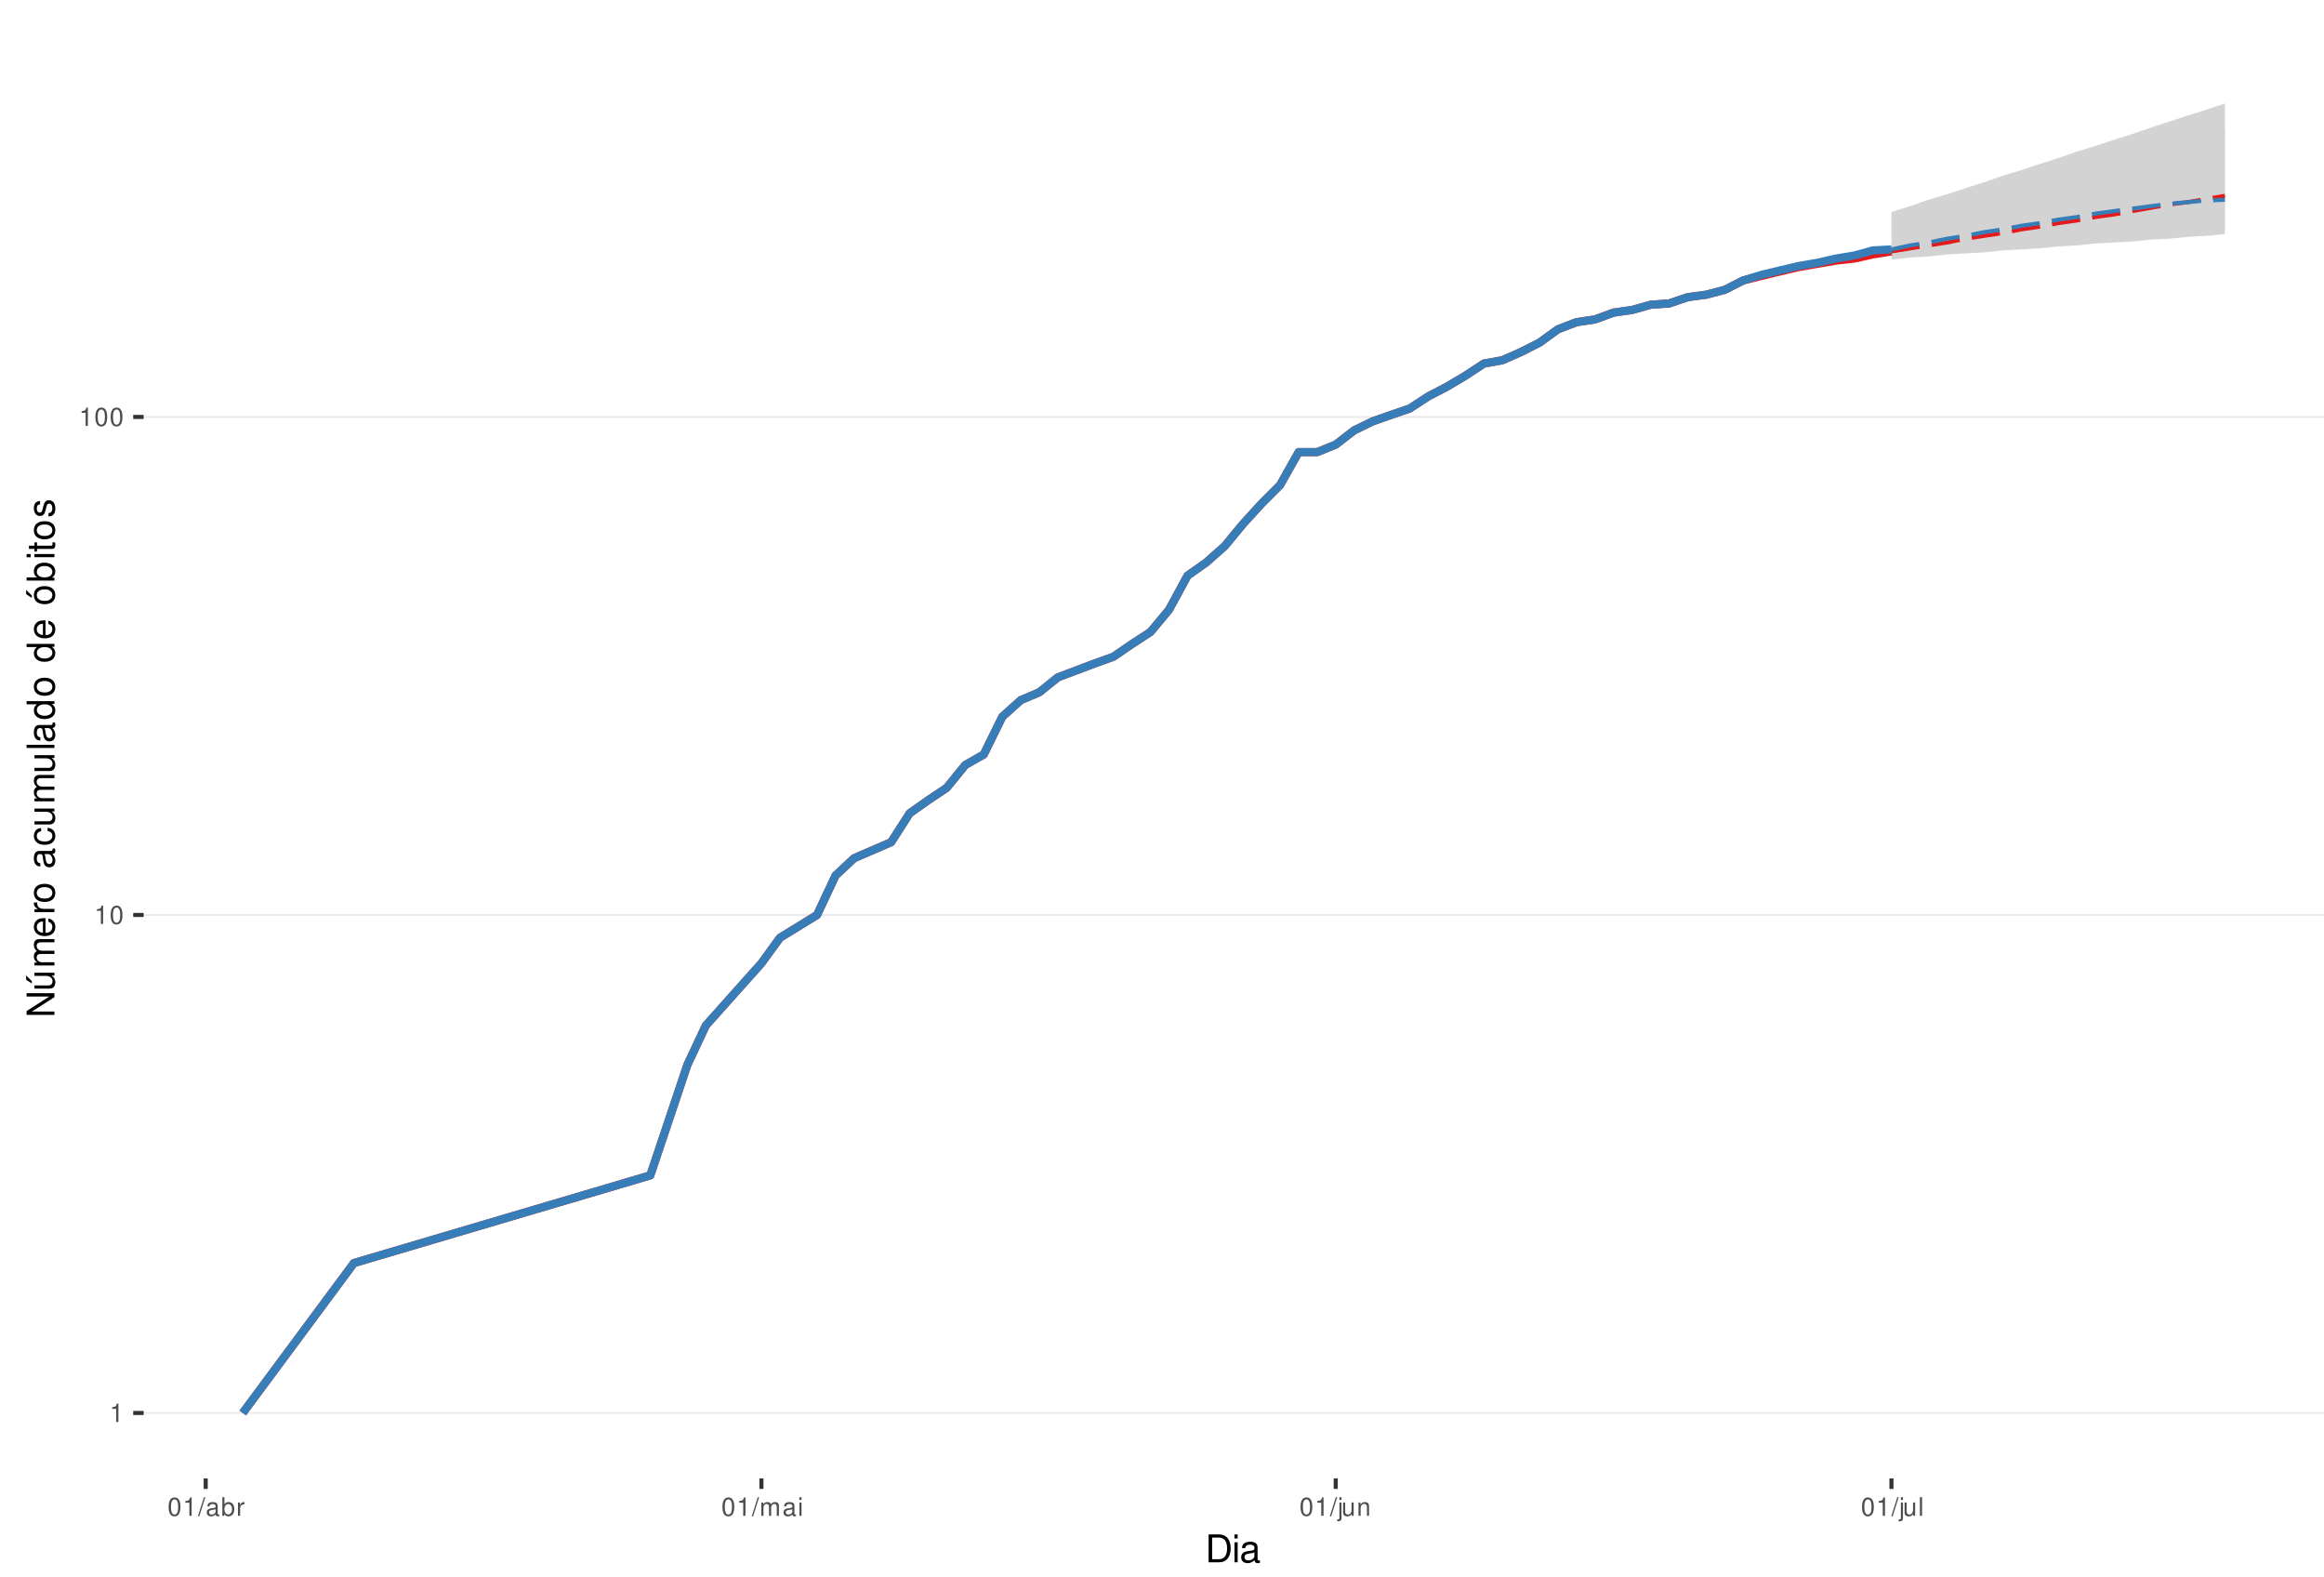
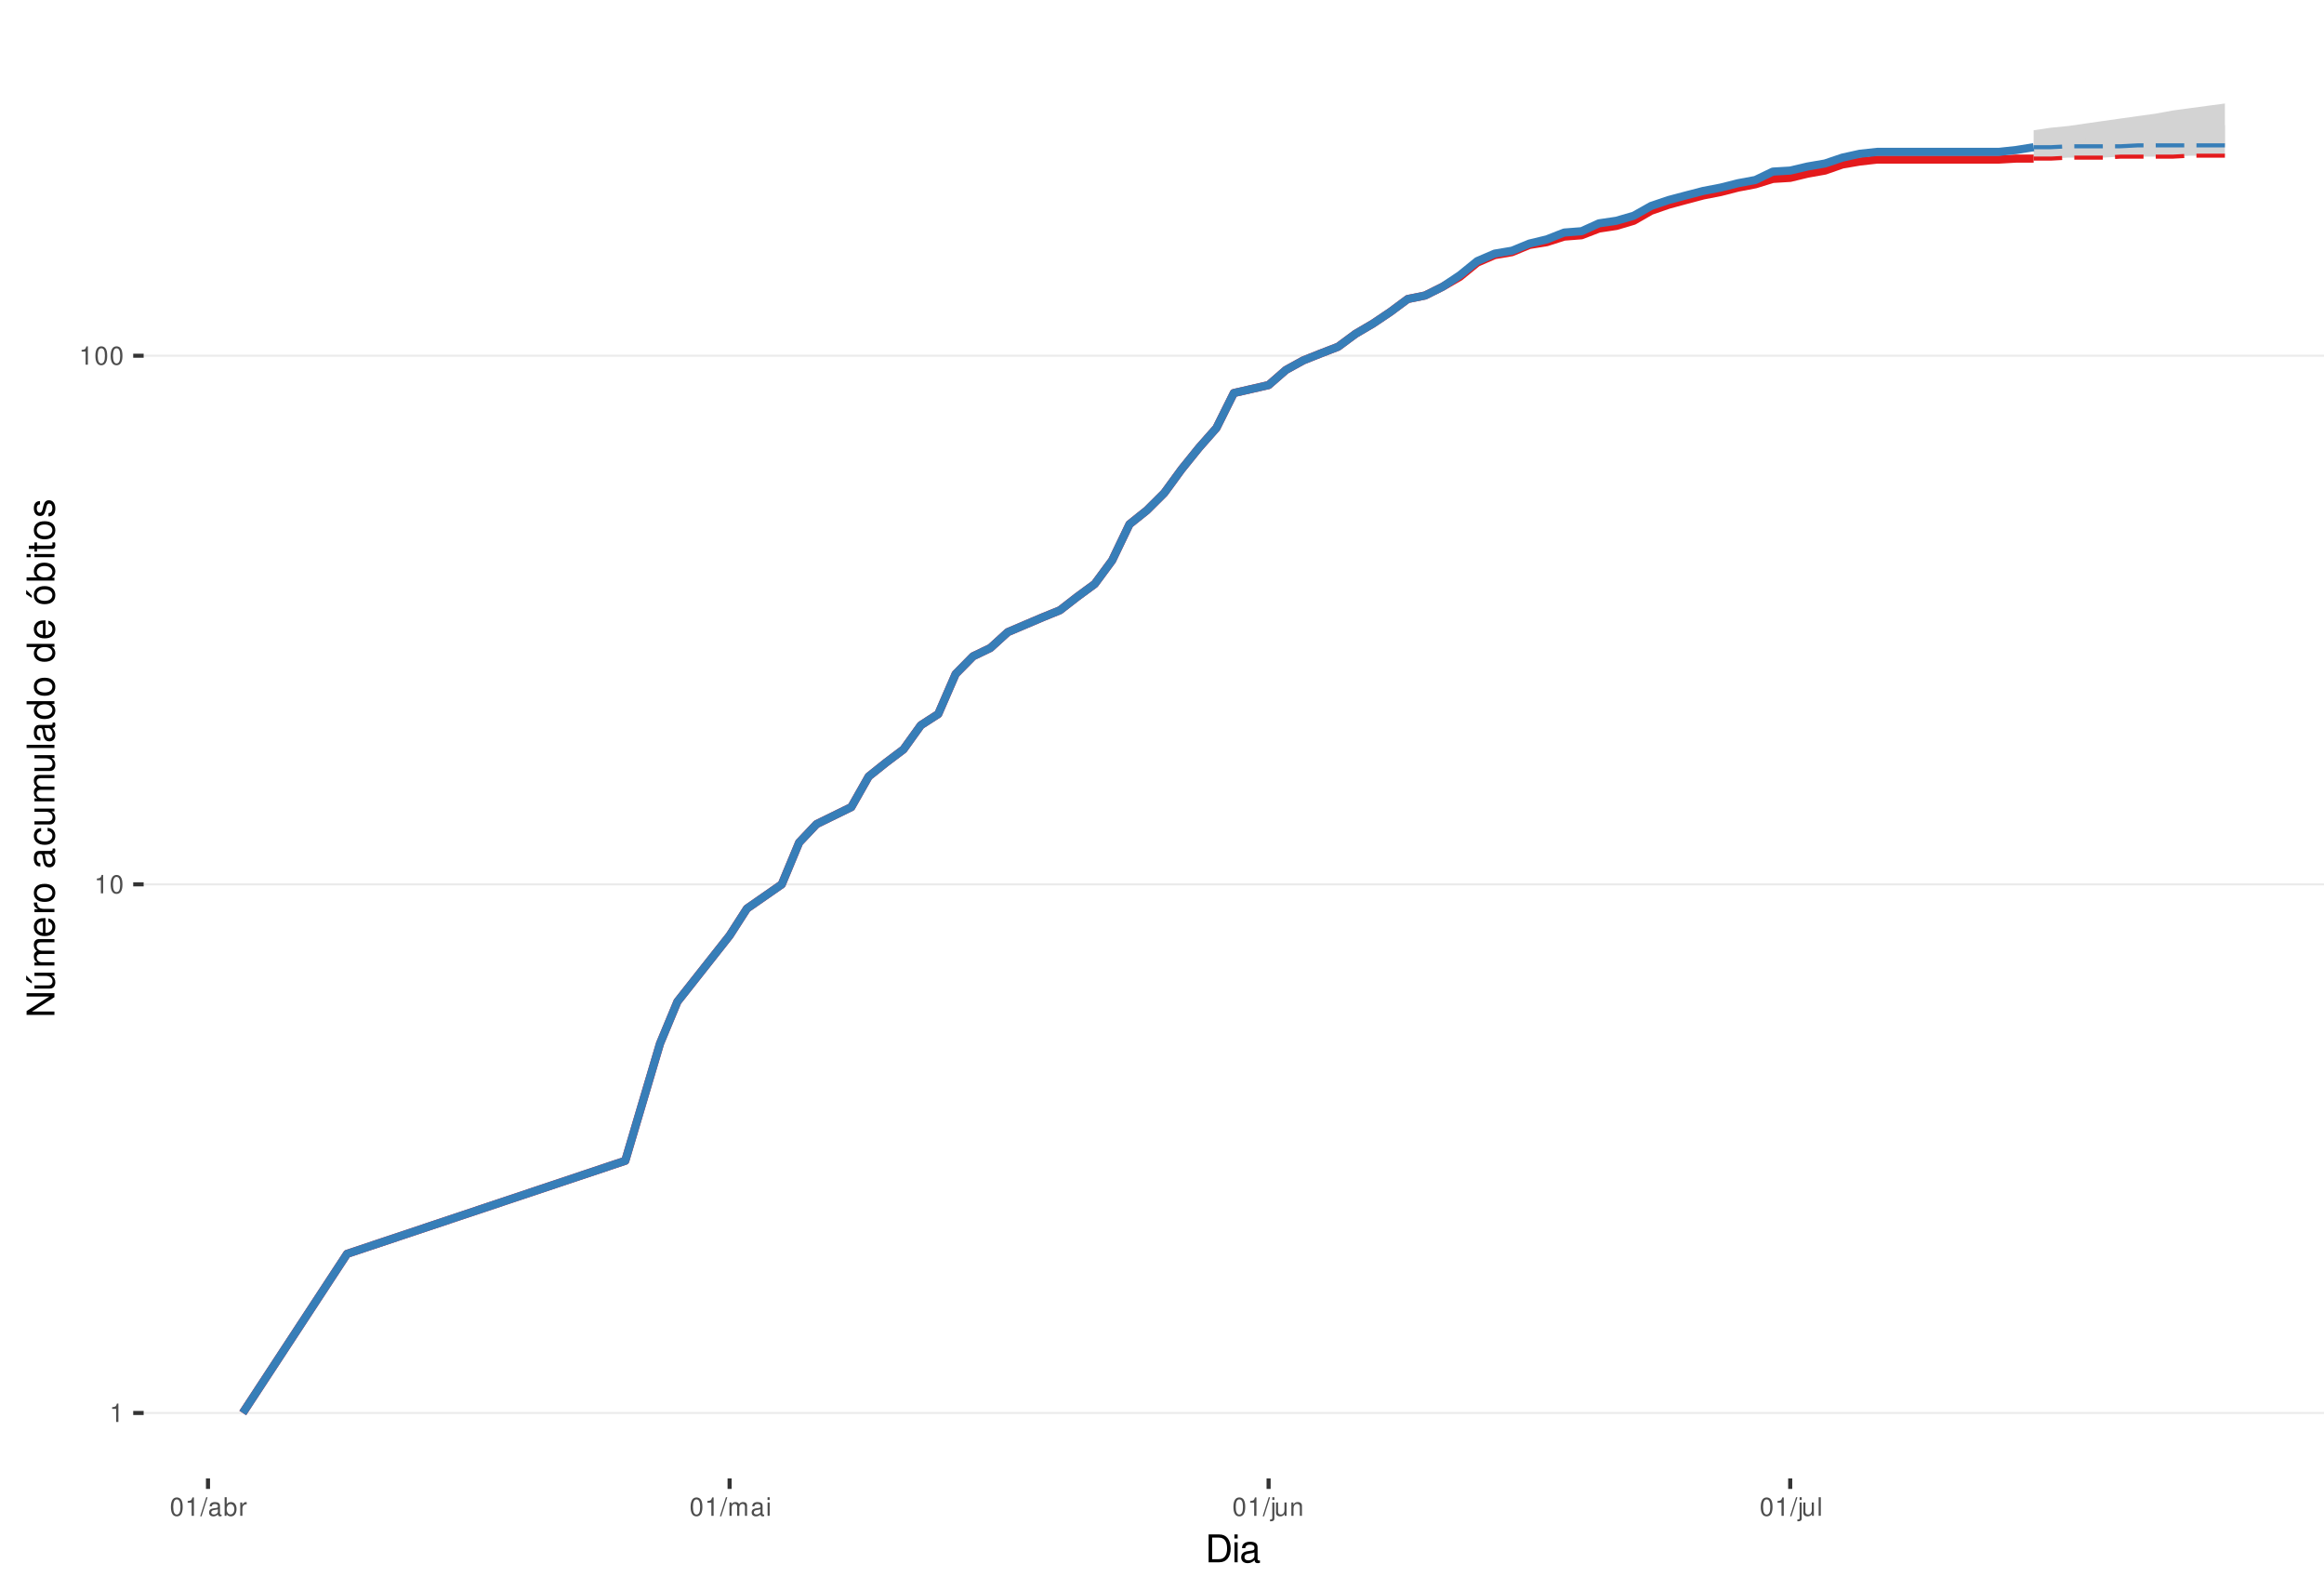
<svg xmlns="http://www.w3.org/2000/svg" xmlns:xlink="http://www.w3.org/1999/xlink" width="609pt" height="413pt" viewBox="0 0 609 413" version="1.1">
  <defs>
    <g>
      <symbol overflow="visible" id="glyph0-0">
        <path style="stroke:none;" d="" />
      </symbol>
      <symbol overflow="visible" id="glyph0-1">
        <path style="stroke:none;" d="M 1.719 -3.422 L 1.719 0 L 2.312 0 L 2.312 -4.812 L 1.922 -4.812 C 1.719 -4.078 1.578 -3.969 0.672 -3.859 L 0.672 -3.422 Z M 1.719 -3.422 " />
      </symbol>
      <symbol overflow="visible" id="glyph0-2">
        <path style="stroke:none;" d="M 1.828 -4.812 C 1.391 -4.812 0.984 -4.609 0.75 -4.281 C 0.438 -3.859 0.281 -3.219 0.281 -2.328 C 0.281 -0.703 0.812 0.156 1.828 0.156 C 2.828 0.156 3.375 -0.703 3.375 -2.297 C 3.375 -3.219 3.234 -3.844 2.922 -4.281 C 2.672 -4.625 2.281 -4.812 1.828 -4.812 Z M 1.828 -4.297 C 2.469 -4.297 2.781 -3.641 2.781 -2.344 C 2.781 -0.969 2.469 -0.328 1.812 -0.328 C 1.203 -0.328 0.891 -1 0.891 -2.328 C 0.891 -3.641 1.203 -4.297 1.828 -4.297 Z M 1.828 -4.297 " />
      </symbol>
      <symbol overflow="visible" id="glyph0-3">
        <path style="stroke:none;" d="M 1.531 -4.859 L -0.047 0.141 L 0.312 0.141 L 1.891 -4.859 Z M 1.531 -4.859 " />
      </symbol>
      <symbol overflow="visible" id="glyph0-4">
        <path style="stroke:none;" d="M 3.562 -0.328 C 3.5 -0.312 3.469 -0.312 3.438 -0.312 C 3.25 -0.312 3.141 -0.406 3.141 -0.578 L 3.141 -2.641 C 3.141 -3.25 2.688 -3.594 1.828 -3.594 C 1.312 -3.594 0.906 -3.438 0.672 -3.188 C 0.516 -3 0.453 -2.797 0.438 -2.453 L 0.984 -2.453 C 1.031 -2.875 1.297 -3.078 1.812 -3.078 C 2.312 -3.078 2.594 -2.891 2.594 -2.562 L 2.594 -2.406 C 2.578 -2.172 2.469 -2.078 2.016 -2.031 C 1.219 -1.922 1.109 -1.891 0.891 -1.812 C 0.484 -1.641 0.281 -1.328 0.281 -0.875 C 0.281 -0.25 0.719 0.156 1.422 0.156 C 1.859 0.156 2.219 0 2.609 -0.359 C 2.656 0 2.828 0.156 3.188 0.156 C 3.297 0.156 3.375 0.141 3.562 0.094 Z M 2.594 -1.094 C 2.594 -0.906 2.531 -0.797 2.375 -0.641 C 2.141 -0.438 1.875 -0.328 1.547 -0.328 C 1.109 -0.328 0.859 -0.547 0.859 -0.891 C 0.859 -1.266 1.094 -1.438 1.703 -1.531 C 2.297 -1.609 2.406 -1.641 2.594 -1.719 Z M 2.594 -1.094 " />
      </symbol>
      <symbol overflow="visible" id="glyph0-5">
        <path style="stroke:none;" d="M 0.359 -4.859 L 0.359 0 L 0.859 0 L 0.859 -0.453 C 1.125 -0.047 1.484 0.156 1.969 0.156 C 2.875 0.156 3.484 -0.594 3.484 -1.75 C 3.484 -2.891 2.922 -3.594 1.984 -3.594 C 1.516 -3.594 1.172 -3.406 0.906 -3.016 L 0.906 -4.859 Z M 1.891 -3.062 C 2.5 -3.062 2.906 -2.531 2.906 -1.703 C 2.906 -0.906 2.484 -0.359 1.891 -0.359 C 1.297 -0.359 0.906 -0.906 0.906 -1.719 C 0.906 -2.531 1.297 -3.062 1.891 -3.062 Z M 1.891 -3.062 " />
      </symbol>
      <symbol overflow="visible" id="glyph0-6">
        <path style="stroke:none;" d="M 0.453 -3.484 L 0.453 0 L 1.016 0 L 1.016 -1.812 C 1.031 -2.656 1.375 -3.016 2.141 -3 L 2.141 -3.562 C 2.047 -3.578 1.984 -3.594 1.922 -3.594 C 1.562 -3.594 1.297 -3.375 0.969 -2.859 L 0.969 -3.484 Z M 0.453 -3.484 " />
      </symbol>
      <symbol overflow="visible" id="glyph0-7">
        <path style="stroke:none;" d="M 0.469 -3.484 L 0.469 0 L 1.031 0 L 1.031 -2.188 C 1.031 -2.703 1.391 -3.109 1.844 -3.109 C 2.25 -3.109 2.484 -2.844 2.484 -2.406 L 2.484 0 L 3.047 0 L 3.047 -2.188 C 3.047 -2.703 3.422 -3.109 3.875 -3.109 C 4.266 -3.109 4.516 -2.844 4.516 -2.406 L 4.516 0 L 5.078 0 L 5.078 -2.609 C 5.078 -3.234 4.719 -3.594 4.062 -3.594 C 3.594 -3.594 3.312 -3.453 2.984 -3.062 C 2.781 -3.422 2.5 -3.594 2.047 -3.594 C 1.578 -3.594 1.266 -3.422 0.984 -3 L 0.984 -3.484 Z M 0.469 -3.484 " />
      </symbol>
      <symbol overflow="visible" id="glyph0-8">
        <path style="stroke:none;" d="M 1 -3.484 L 0.453 -3.484 L 0.453 0 L 1 0 Z M 1 -4.859 L 0.438 -4.859 L 0.438 -4.156 L 1 -4.156 Z M 1 -4.859 " />
      </symbol>
      <symbol overflow="visible" id="glyph0-9">
        <path style="stroke:none;" d="M 0.469 -3.484 L 0.469 0.5 C 0.469 0.859 0.359 0.969 0.016 0.969 C -0.031 0.969 -0.047 0.969 -0.125 0.953 L -0.125 1.438 C -0.047 1.438 -0.016 1.453 0.062 1.453 C 0.688 1.453 1.016 1.203 1.016 0.719 L 1.016 -3.484 Z M 1.016 -4.859 L 0.469 -4.859 L 0.469 -4.156 L 1.016 -4.156 Z M 1.016 -4.859 " />
      </symbol>
      <symbol overflow="visible" id="glyph0-10">
        <path style="stroke:none;" d="M 3.203 0 L 3.203 -3.484 L 2.656 -3.484 L 2.656 -1.516 C 2.656 -0.797 2.281 -0.328 1.703 -0.328 C 1.266 -0.328 0.984 -0.594 0.984 -1.016 L 0.984 -3.484 L 0.438 -3.484 L 0.438 -0.797 C 0.438 -0.219 0.859 0.156 1.547 0.156 C 2.062 0.156 2.391 -0.031 2.703 -0.484 L 2.703 0 Z M 3.203 0 " />
      </symbol>
      <symbol overflow="visible" id="glyph0-11">
        <path style="stroke:none;" d="M 0.469 -3.484 L 0.469 0 L 1.031 0 L 1.031 -1.922 C 1.031 -2.641 1.391 -3.109 1.969 -3.109 C 2.406 -3.109 2.688 -2.828 2.688 -2.422 L 2.688 0 L 3.234 0 L 3.234 -2.641 C 3.234 -3.219 2.812 -3.594 2.141 -3.594 C 1.625 -3.594 1.281 -3.391 0.984 -2.906 L 0.984 -3.484 Z M 0.469 -3.484 " />
      </symbol>
      <symbol overflow="visible" id="glyph0-12">
        <path style="stroke:none;" d="M 1.016 -4.859 L 0.453 -4.859 L 0.453 0 L 1.016 0 Z M 1.016 -4.859 " />
      </symbol>
      <symbol overflow="visible" id="glyph1-0">
        <path style="stroke:none;" d="" />
      </symbol>
      <symbol overflow="visible" id="glyph1-1">
        <path style="stroke:none;" d="M 0.891 0 L 3.703 0 C 5.547 0 6.672 -1.375 6.672 -3.656 C 6.672 -5.906 5.547 -7.297 3.703 -7.297 L 0.891 -7.297 Z M 1.812 -0.812 L 1.812 -6.469 L 3.547 -6.469 C 4.984 -6.469 5.734 -5.5 5.734 -3.641 C 5.734 -1.797 4.984 -0.812 3.547 -0.812 Z M 1.812 -0.812 " />
      </symbol>
      <symbol overflow="visible" id="glyph1-2">
        <path style="stroke:none;" d="M 1.5 -5.234 L 0.672 -5.234 L 0.672 0 L 1.5 0 Z M 1.5 -7.297 L 0.656 -7.297 L 0.656 -6.234 L 1.5 -6.234 Z M 1.5 -7.297 " />
      </symbol>
      <symbol overflow="visible" id="glyph1-3">
        <path style="stroke:none;" d="M 5.344 -0.484 C 5.266 -0.469 5.219 -0.469 5.172 -0.469 C 4.875 -0.469 4.719 -0.625 4.719 -0.875 L 4.719 -3.953 C 4.719 -4.891 4.047 -5.391 2.75 -5.391 C 1.984 -5.391 1.375 -5.172 1.016 -4.781 C 0.766 -4.516 0.672 -4.203 0.656 -3.688 L 1.484 -3.688 C 1.562 -4.328 1.938 -4.625 2.719 -4.625 C 3.484 -4.625 3.891 -4.344 3.891 -3.844 L 3.891 -3.625 C 3.875 -3.266 3.703 -3.125 3.016 -3.047 C 1.844 -2.891 1.656 -2.844 1.344 -2.719 C 0.734 -2.453 0.422 -2 0.422 -1.312 C 0.422 -0.375 1.078 0.234 2.141 0.234 C 2.797 0.234 3.328 0 3.922 -0.547 C 3.984 0 4.234 0.234 4.781 0.234 C 4.953 0.234 5.062 0.203 5.344 0.141 Z M 3.891 -1.656 C 3.891 -1.375 3.812 -1.203 3.562 -0.969 C 3.219 -0.656 2.812 -0.5 2.312 -0.5 C 1.672 -0.5 1.297 -0.812 1.297 -1.344 C 1.297 -1.891 1.656 -2.172 2.547 -2.297 C 3.438 -2.422 3.609 -2.453 3.891 -2.594 Z M 3.891 -1.656 " />
      </symbol>
      <symbol overflow="visible" id="glyph2-0">
        <path style="stroke:none;" d="" />
      </symbol>
      <symbol overflow="visible" id="glyph2-1">
        <path style="stroke:none;" d="M -7.297 -6.453 L -7.297 -5.578 L -1.328 -5.578 L -7.297 -1.766 L -7.297 -0.766 L 0 -0.766 L 0 -1.641 L -5.906 -1.641 L 0 -5.406 L 0 -6.453 Z M -7.297 -6.453 " />
      </symbol>
      <symbol overflow="visible" id="glyph2-2">
        <path style="stroke:none;" d="M 0 -4.812 L -5.234 -4.812 L -5.234 -3.984 L -2.266 -3.984 C -1.203 -3.984 -0.5 -3.438 -0.5 -2.562 C -0.5 -1.906 -0.906 -1.484 -1.531 -1.484 L -5.234 -1.484 L -5.234 -0.656 L -1.203 -0.656 C -0.328 -0.656 0.234 -1.297 0.234 -2.312 C 0.234 -3.094 -0.047 -3.578 -0.734 -4.062 L 0 -4.062 Z M -7.406 -2.953 L -5.922 -2 L -5.922 -2.594 L -7.406 -4.094 Z M -7.406 -2.953 " />
      </symbol>
      <symbol overflow="visible" id="glyph2-3">
        <path style="stroke:none;" d="M -5.234 -0.703 L 0 -0.703 L 0 -1.547 L -3.297 -1.547 C -4.047 -1.547 -4.656 -2.094 -4.656 -2.766 C -4.656 -3.391 -4.281 -3.734 -3.609 -3.734 L 0 -3.734 L 0 -4.578 L -3.297 -4.578 C -4.047 -4.578 -4.656 -5.125 -4.656 -5.812 C -4.656 -6.422 -4.266 -6.781 -3.609 -6.781 L 0 -6.781 L 0 -7.625 L -3.938 -7.625 C -4.875 -7.625 -5.391 -7.078 -5.391 -6.094 C -5.391 -5.406 -5.188 -4.984 -4.594 -4.484 C -5.156 -4.188 -5.391 -3.766 -5.391 -3.078 C -5.391 -2.375 -5.125 -1.906 -4.5 -1.469 L -5.234 -1.469 Z M -5.234 -0.703 " />
      </symbol>
      <symbol overflow="visible" id="glyph2-4">
        <path style="stroke:none;" d="M -2.344 -5.125 C -3.141 -5.125 -3.625 -5.062 -4.016 -4.922 C -4.875 -4.578 -5.391 -3.781 -5.391 -2.797 C -5.391 -1.344 -4.281 -0.406 -2.547 -0.406 C -0.812 -0.406 0.234 -1.297 0.234 -2.781 C 0.234 -3.984 -0.453 -4.812 -1.594 -5.016 L -1.594 -4.188 C -0.906 -3.953 -0.547 -3.484 -0.547 -2.812 C -0.547 -2.281 -0.781 -1.828 -1.219 -1.547 C -1.516 -1.344 -1.812 -1.281 -2.344 -1.266 Z M -3.016 -1.297 C -3.984 -1.359 -4.625 -1.953 -4.625 -2.797 C -4.625 -3.641 -3.953 -4.234 -3.016 -4.234 Z M -3.016 -1.297 " />
      </symbol>
      <symbol overflow="visible" id="glyph2-5">
        <path style="stroke:none;" d="M -5.234 -0.688 L 0 -0.688 L 0 -1.531 L -2.719 -1.531 C -3.984 -1.547 -4.547 -2.062 -4.516 -3.203 L -5.359 -3.203 C -5.375 -3.062 -5.391 -2.984 -5.391 -2.891 C -5.391 -2.344 -5.062 -1.938 -4.297 -1.453 L -5.234 -1.453 Z M -5.234 -0.688 " />
      </symbol>
      <symbol overflow="visible" id="glyph2-6">
        <path style="stroke:none;" d="M -5.391 -2.719 C -5.391 -1.234 -4.344 -0.359 -2.578 -0.359 C -0.812 -0.359 0.234 -1.234 0.234 -2.734 C 0.234 -4.203 -0.812 -5.094 -2.547 -5.094 C -4.359 -5.094 -5.391 -4.234 -5.391 -2.719 Z M -4.625 -2.734 C -4.625 -3.672 -3.844 -4.234 -2.547 -4.234 C -1.312 -4.234 -0.547 -3.656 -0.547 -2.734 C -0.547 -1.797 -1.312 -1.234 -2.578 -1.234 C -3.844 -1.234 -4.625 -1.797 -4.625 -2.734 Z M -4.625 -2.734 " />
      </symbol>
      <symbol overflow="visible" id="glyph2-7">
        <path style="stroke:none;" d="" />
      </symbol>
      <symbol overflow="visible" id="glyph2-8">
        <path style="stroke:none;" d="M -0.484 -5.344 C -0.469 -5.266 -0.469 -5.219 -0.469 -5.172 C -0.469 -4.875 -0.625 -4.719 -0.875 -4.719 L -3.953 -4.719 C -4.891 -4.719 -5.391 -4.047 -5.391 -2.75 C -5.391 -1.984 -5.172 -1.375 -4.781 -1.016 C -4.516 -0.766 -4.203 -0.672 -3.688 -0.656 L -3.688 -1.484 C -4.328 -1.562 -4.625 -1.938 -4.625 -2.719 C -4.625 -3.484 -4.344 -3.891 -3.844 -3.891 L -3.625 -3.891 C -3.266 -3.875 -3.125 -3.703 -3.047 -3.016 C -2.891 -1.844 -2.844 -1.656 -2.719 -1.344 C -2.453 -0.734 -2 -0.422 -1.312 -0.422 C -0.375 -0.422 0.234 -1.078 0.234 -2.141 C 0.234 -2.797 0 -3.328 -0.547 -3.922 C 0 -3.984 0.234 -4.234 0.234 -4.781 C 0.234 -4.953 0.203 -5.062 0.141 -5.344 Z M -1.656 -3.891 C -1.375 -3.891 -1.203 -3.812 -0.969 -3.562 C -0.656 -3.219 -0.5 -2.812 -0.5 -2.312 C -0.5 -1.672 -0.812 -1.297 -1.344 -1.297 C -1.891 -1.297 -2.172 -1.656 -2.297 -2.547 C -2.422 -3.438 -2.453 -3.609 -2.594 -3.891 Z M -1.656 -3.891 " />
      </symbol>
      <symbol overflow="visible" id="glyph2-9">
        <path style="stroke:none;" d="M -3.484 -4.703 C -3.984 -4.672 -4.312 -4.562 -4.609 -4.359 C -5.094 -4 -5.391 -3.375 -5.391 -2.641 C -5.391 -1.219 -4.266 -0.312 -2.531 -0.312 C -0.844 -0.312 0.234 -1.203 0.234 -2.625 C 0.234 -3.875 -0.516 -4.672 -1.797 -4.766 L -1.797 -3.938 C -0.953 -3.797 -0.547 -3.359 -0.547 -2.656 C -0.547 -1.734 -1.297 -1.188 -2.531 -1.188 C -3.844 -1.188 -4.625 -1.719 -4.625 -2.625 C -4.625 -3.328 -4.203 -3.766 -3.484 -3.875 Z M -3.484 -4.703 " />
      </symbol>
      <symbol overflow="visible" id="glyph2-10">
        <path style="stroke:none;" d="M 0 -4.812 L -5.234 -4.812 L -5.234 -3.984 L -2.266 -3.984 C -1.203 -3.984 -0.5 -3.438 -0.5 -2.562 C -0.5 -1.906 -0.906 -1.484 -1.531 -1.484 L -5.234 -1.484 L -5.234 -0.656 L -1.203 -0.656 C -0.328 -0.656 0.234 -1.297 0.234 -2.312 C 0.234 -3.094 -0.047 -3.578 -0.734 -4.062 L 0 -4.062 Z M 0 -4.812 " />
      </symbol>
      <symbol overflow="visible" id="glyph2-11">
        <path style="stroke:none;" d="M -7.297 -1.516 L -7.297 -0.688 L 0 -0.688 L 0 -1.516 Z M -7.297 -1.516 " />
      </symbol>
      <symbol overflow="visible" id="glyph2-12">
        <path style="stroke:none;" d="M -7.297 -4.953 L -7.297 -4.125 L -4.578 -4.125 C -5.109 -3.766 -5.391 -3.203 -5.391 -2.516 C -5.391 -1.156 -4.297 -0.266 -2.625 -0.266 C -0.859 -0.266 0.234 -1.125 0.234 -2.547 C 0.234 -3.266 -0.047 -3.766 -0.688 -4.203 L 0 -4.203 L 0 -4.953 Z M -4.609 -2.656 C -4.609 -3.547 -3.812 -4.125 -2.562 -4.125 C -1.344 -4.125 -0.547 -3.547 -0.547 -2.656 C -0.547 -1.734 -1.359 -1.125 -2.578 -1.125 C -3.797 -1.125 -4.609 -1.734 -4.609 -2.656 Z M -4.609 -2.656 " />
      </symbol>
      <symbol overflow="visible" id="glyph2-13">
        <path style="stroke:none;" d="M -5.391 -2.719 C -5.391 -1.234 -4.344 -0.359 -2.578 -0.359 C -0.812 -0.359 0.234 -1.234 0.234 -2.734 C 0.234 -4.203 -0.812 -5.094 -2.547 -5.094 C -4.359 -5.094 -5.391 -4.234 -5.391 -2.719 Z M -4.625 -2.734 C -4.625 -3.672 -3.844 -4.234 -2.547 -4.234 C -1.312 -4.234 -0.547 -3.656 -0.547 -2.734 C -0.547 -1.797 -1.312 -1.234 -2.578 -1.234 C -3.844 -1.234 -4.625 -1.797 -4.625 -2.734 Z M -7.406 -2.984 L -5.922 -2.016 L -5.922 -2.625 L -7.406 -4.109 Z M -7.406 -2.984 " />
      </symbol>
      <symbol overflow="visible" id="glyph2-14">
        <path style="stroke:none;" d="M -7.297 -0.547 L 0 -0.547 L 0 -1.297 L -0.672 -1.297 C -0.062 -1.688 0.234 -2.219 0.234 -2.953 C 0.234 -4.328 -0.906 -5.234 -2.641 -5.234 C -4.344 -5.234 -5.391 -4.375 -5.391 -2.984 C -5.391 -2.266 -5.125 -1.766 -4.531 -1.375 L -7.297 -1.375 Z M -4.609 -2.828 C -4.609 -3.766 -3.797 -4.359 -2.547 -4.359 C -1.359 -4.359 -0.547 -3.734 -0.547 -2.828 C -0.547 -1.938 -1.344 -1.375 -2.578 -1.375 C -3.812 -1.375 -4.609 -1.938 -4.609 -2.828 Z M -4.609 -2.828 " />
      </symbol>
      <symbol overflow="visible" id="glyph2-15">
        <path style="stroke:none;" d="M -5.234 -1.5 L -5.234 -0.672 L 0 -0.672 L 0 -1.5 Z M -7.297 -1.5 L -7.297 -0.656 L -6.234 -0.656 L -6.234 -1.5 Z M -7.297 -1.5 " />
      </symbol>
      <symbol overflow="visible" id="glyph2-16">
        <path style="stroke:none;" d="M -5.234 -2.547 L -5.234 -1.688 L -6.688 -1.688 L -6.688 -0.844 L -5.234 -0.844 L -5.234 -0.141 L -4.562 -0.141 L -4.562 -0.844 L -0.594 -0.844 C -0.062 -0.844 0.234 -1.203 0.234 -1.859 C 0.234 -2.078 0.203 -2.266 0.156 -2.547 L -0.547 -2.547 C -0.516 -2.422 -0.5 -2.312 -0.5 -2.141 C -0.5 -1.781 -0.594 -1.688 -0.969 -1.688 L -4.562 -1.688 L -4.562 -2.547 Z M -5.234 -2.547 " />
      </symbol>
      <symbol overflow="visible" id="glyph2-17">
        <path style="stroke:none;" d="M -3.781 -4.375 C -4.812 -4.375 -5.391 -3.688 -5.391 -2.484 C -5.391 -1.266 -4.766 -0.469 -3.797 -0.469 C -2.969 -0.469 -2.578 -0.891 -2.281 -2.125 L -2.094 -2.906 C -1.953 -3.484 -1.734 -3.719 -1.375 -3.719 C -0.875 -3.719 -0.547 -3.234 -0.547 -2.5 C -0.547 -2.047 -0.672 -1.672 -0.891 -1.453 C -1.047 -1.328 -1.188 -1.266 -1.562 -1.219 L -1.562 -0.344 C -0.344 -0.375 0.234 -1.062 0.234 -2.438 C 0.234 -3.75 -0.422 -4.594 -1.438 -4.594 C -2.203 -4.594 -2.641 -4.156 -2.891 -3.109 L -3.078 -2.312 C -3.234 -1.625 -3.453 -1.344 -3.828 -1.344 C -4.312 -1.344 -4.625 -1.766 -4.625 -2.453 C -4.625 -3.125 -4.328 -3.484 -3.781 -3.5 Z M -3.781 -4.375 " />
      </symbol>
    </g>
    <clipPath id="clip1">
      <path d="M 37.645 9.961 L 609 9.961 L 609 387.328 L 37.645 387.328 Z M 37.645 9.961 " />
    </clipPath>
    <clipPath id="clip2">
      <path d="M 37.645 369 L 609 369 L 609 371 L 37.645 371 Z M 37.645 369 " />
    </clipPath>
    <clipPath id="clip3">
-       <path d="M 37.645 239 L 609 239 L 609 240 L 37.645 240 Z M 37.645 239 " />
+       <path d="M 37.645 231 L 609 231 L 609 232 L 37.645 232 Z M 37.645 231 " />
    </clipPath>
    <clipPath id="clip4">
-       <path d="M 37.645 108 L 609 108 L 609 110 L 37.645 110 Z M 37.645 108 " />
+       <path d="M 37.645 92 L 609 92 L 609 94 L 37.645 94 Z M 37.645 92 " />
    </clipPath>
  </defs>
  <g id="surface235">
    <rect x="0" y="0" width="609" height="413" style="fill:rgb(100%,100%,100%);fill-opacity:1;stroke:none;" />
    <rect x="0" y="0" width="609" height="413" style="fill:rgb(100%,100%,100%);fill-opacity:1;stroke:none;" />
    <path style="fill:none;stroke-width:1.067;stroke-linecap:round;stroke-linejoin:round;stroke:rgb(100%,100%,100%);stroke-opacity:1;stroke-miterlimit:10;" d="M 0 413 L 609 413 L 609 0 L 0 0 Z M 0 413 " />
    <g clip-path="url(#clip1)" clip-rule="nonzero">
      <path style=" stroke:none;fill-rule:nonzero;fill:rgb(100%,100%,100%);fill-opacity:1;" d="M 37.645 387.328 L 609 387.328 L 609 9.961 L 37.645 9.961 Z M 37.645 387.328 " />
    </g>
    <g clip-path="url(#clip2)" clip-rule="nonzero">
      <path style="fill:none;stroke-width:0.533;stroke-linecap:butt;stroke-linejoin:round;stroke:rgb(92.157%,92.157%,92.157%);stroke-opacity:1;stroke-miterlimit:10;" d="M 37.645 370.176 L 609 370.176 " />
    </g>
    <g clip-path="url(#clip3)" clip-rule="nonzero">
-       <path style="fill:none;stroke-width:0.533;stroke-linecap:butt;stroke-linejoin:round;stroke:rgb(92.157%,92.157%,92.157%);stroke-opacity:1;stroke-miterlimit:10;" d="M 37.645 239.707 L 609 239.707 " />
+       <path style="fill:none;stroke-width:0.533;stroke-linecap:butt;stroke-linejoin:round;stroke:rgb(92.157%,92.157%,92.157%);stroke-opacity:1;stroke-miterlimit:10;" d="M 37.645 231.684 L 609 231.684 " />
    </g>
    <g clip-path="url(#clip4)" clip-rule="nonzero">
-       <path style="fill:none;stroke-width:0.533;stroke-linecap:butt;stroke-linejoin:round;stroke:rgb(92.157%,92.157%,92.157%);stroke-opacity:1;stroke-miterlimit:10;" d="M 37.645 109.234 L 609 109.234 " />
-     </g>
-     <path style=" stroke:none;fill-rule:nonzero;fill:rgb(82.745%,82.745%,82.745%);fill-opacity:1;" d="M 495.652 55.531 L 500.504 54.016 L 505.359 52.328 L 510.215 50.895 L 515.07 49.297 L 519.922 47.746 L 524.777 46.047 L 529.633 44.582 L 534.484 42.977 L 539.34 41.414 L 544.195 39.727 L 549.051 38.25 L 553.902 36.652 L 558.758 35.102 L 563.613 33.441 L 568.465 31.828 L 573.32 30.262 L 578.176 28.734 L 583.031 27.117 L 583.031 61.305 L 578.176 61.793 L 573.32 62.039 L 568.465 62.535 L 563.613 62.785 L 558.758 63.285 L 553.902 63.539 L 549.051 63.793 L 544.195 64.301 L 539.34 64.559 L 534.484 65.078 L 529.633 65.336 L 524.777 65.598 L 519.922 66.125 L 515.07 66.391 L 510.215 66.656 L 505.359 67.195 L 500.504 67.465 L 495.652 68.012 Z M 495.652 55.531 " />
-     <path style=" stroke:none;fill-rule:nonzero;fill:rgb(82.745%,82.745%,82.745%);fill-opacity:1;" d="M 495.652 65.336 L 500.504 62.785 L 505.359 60.34 L 510.215 57.77 L 515.07 55.531 L 519.922 53.375 L 524.777 51.301 L 529.633 49.297 L 534.484 47.363 L 539.34 45.492 L 544.195 43.684 L 549.051 41.93 L 553.902 40.395 L 558.758 38.738 L 563.613 37.445 L 568.465 36.184 L 573.32 35.254 L 578.176 34.492 L 583.031 34.039 L 583.031 60.102 L 578.176 60.102 L 573.32 60.34 L 568.465 60.582 L 563.613 60.82 L 553.902 61.305 L 549.051 61.551 L 544.195 62.039 L 539.34 62.285 L 534.484 62.535 L 529.633 63.035 L 524.777 63.285 L 519.922 63.539 L 515.07 64.047 L 510.215 64.301 L 505.359 64.559 L 500.504 65.078 Z M 495.652 65.336 " />
-     <path style="fill:none;stroke-width:2.134;stroke-linecap:butt;stroke-linejoin:round;stroke:rgb(89.412%,10.196%,10.98%);stroke-opacity:1;stroke-miterlimit:10;" d="M 63.617 370.176 L 92.742 330.898 L 170.41 307.926 L 180.121 278.98 L 184.973 268.648 L 199.535 252.348 L 204.391 245.676 L 214.102 239.707 L 218.953 229.375 L 223.809 224.84 L 233.516 220.641 L 238.371 213.074 L 243.227 209.637 L 248.082 206.398 L 252.934 200.43 L 257.789 197.664 L 262.645 187.785 L 267.496 183.426 L 272.352 181.363 L 277.207 177.457 L 286.914 173.797 L 291.77 172.055 L 296.625 168.719 L 301.477 165.57 L 306.332 159.754 L 311.188 150.824 L 316.043 147.387 L 320.895 143.109 L 325.75 137.242 L 330.605 131.926 L 335.457 127.066 L 340.312 118.445 L 345.168 118.445 L 350.02 116.477 L 354.875 112.742 L 359.73 110.379 L 364.586 108.672 L 369.438 107.012 L 374.293 103.836 L 379.148 101.316 L 384 98.434 L 388.855 95.246 L 393.711 94.367 L 398.566 92.23 L 403.418 89.766 L 408.273 86.262 L 413.129 84.402 L 417.98 83.676 L 422.836 81.898 L 427.691 81.203 L 432.547 79.84 L 437.398 79.504 L 442.254 77.852 L 447.109 77.203 L 451.961 75.93 L 456.816 73.465 L 461.672 72.273 L 466.523 71.105 L 471.379 69.961 L 476.234 69.117 L 481.09 68.285 L 485.941 67.738 L 490.797 66.656 L 495.652 65.863 " />
-     <path style="fill:none;stroke-width:1.067;stroke-linecap:butt;stroke-linejoin:round;stroke:rgb(89.412%,10.196%,10.98%);stroke-opacity:1;stroke-dasharray:7.469,3.201;stroke-miterlimit:10;" d="M 495.652 65.863 L 500.504 65.078 L 505.359 64.301 L 510.215 63.539 L 515.07 62.535 L 519.922 61.793 L 524.777 61.062 L 529.633 60.102 L 534.484 59.395 L 539.34 58.461 L 544.195 57.77 L 549.051 56.863 L 553.902 56.195 L 558.758 55.312 L 563.613 54.441 L 568.465 53.586 L 573.32 52.953 L 578.176 52.121 L 583.031 51.301 " />
-     <path style="fill:none;stroke-width:2.134;stroke-linecap:butt;stroke-linejoin:round;stroke:rgb(21.569%,49.412%,72.157%);stroke-opacity:1;stroke-miterlimit:10;" d="M 63.617 370.176 L 92.742 330.898 L 170.41 307.926 L 180.121 278.98 L 184.973 268.648 L 199.535 252.348 L 204.391 245.676 L 214.102 239.707 L 218.953 229.375 L 223.809 224.84 L 233.516 220.641 L 238.371 213.074 L 243.227 209.637 L 248.082 206.398 L 252.934 200.43 L 257.789 197.664 L 262.645 187.785 L 267.496 183.426 L 272.352 181.363 L 277.207 177.457 L 286.914 173.797 L 291.77 172.055 L 296.625 168.719 L 301.477 165.57 L 306.332 159.754 L 311.188 150.824 L 316.043 147.387 L 320.895 143.109 L 325.75 137.242 L 330.605 131.926 L 335.457 127.066 L 340.312 118.445 L 345.168 118.445 L 350.02 116.477 L 354.875 112.742 L 359.73 110.379 L 364.586 108.672 L 369.438 107.012 L 374.293 103.836 L 379.148 101.316 L 384 98.434 L 388.855 95.246 L 393.711 94.367 L 398.566 92.23 L 403.418 89.766 L 408.273 86.262 L 413.129 84.402 L 417.98 83.676 L 422.836 81.898 L 427.691 81.203 L 432.547 79.84 L 437.398 79.504 L 442.254 77.852 L 447.109 77.203 L 451.961 75.93 L 456.816 73.465 L 461.672 71.977 L 466.523 70.816 L 471.379 69.676 L 476.234 68.836 L 481.09 67.738 L 485.941 66.926 L 490.797 65.598 L 495.652 65.336 " />
-     <path style="fill:none;stroke-width:1.067;stroke-linecap:butt;stroke-linejoin:round;stroke:rgb(21.569%,49.412%,72.157%);stroke-opacity:1;stroke-dasharray:7.469,3.201;stroke-miterlimit:10;" d="M 495.652 65.336 L 500.504 64.301 L 505.359 63.539 L 510.215 62.535 L 515.07 61.793 L 519.922 60.82 L 524.777 60.102 L 529.633 59.16 L 534.484 58.461 L 539.34 57.543 L 544.195 56.863 L 549.051 55.973 L 553.902 55.312 L 558.758 54.66 L 563.613 54.016 L 568.465 53.375 L 573.32 52.953 L 578.176 52.535 L 583.031 52.328 " />
+       <path style="fill:none;stroke-width:0.533;stroke-linecap:butt;stroke-linejoin:round;stroke:rgb(92.157%,92.157%,92.157%);stroke-opacity:1;stroke-miterlimit:10;" d="M 37.645 93.191 L 609 93.191 " />
+     </g>
+     <path style=" stroke:none;fill-rule:nonzero;fill:rgb(82.745%,82.745%,82.745%);fill-opacity:1;" d="M 532.91 34.125 L 537.465 33.453 L 542.023 33.008 L 546.578 32.348 L 551.137 31.695 L 555.691 31.051 L 560.246 30.414 L 564.805 29.781 L 569.359 28.949 L 573.918 28.332 L 578.473 27.719 L 583.031 27.117 L 583.031 40.789 L 573.918 40.789 L 569.359 41.039 L 555.691 41.039 L 551.137 41.293 L 542.023 41.293 L 537.465 41.547 L 532.91 41.547 Z M 532.91 34.125 " />
+     <path style=" stroke:none;fill-rule:nonzero;fill:rgb(82.745%,82.745%,82.745%);fill-opacity:1;" d="M 532.91 38.566 L 537.465 37.84 L 542.023 37.125 L 546.578 36.422 L 551.137 35.953 L 555.691 35.262 L 560.246 34.578 L 564.805 34.125 L 569.359 33.676 L 573.918 33.23 L 578.473 33.008 L 583.031 32.789 L 583.031 38.082 L 560.246 38.082 L 555.691 38.324 L 542.023 38.324 L 537.465 38.566 Z M 532.91 38.566 " />
+     <path style="fill:none;stroke-width:2.134;stroke-linecap:butt;stroke-linejoin:round;stroke:rgb(89.412%,10.196%,10.98%);stroke-opacity:1;stroke-miterlimit:10;" d="M 63.617 370.176 L 90.953 328.484 L 163.852 304.098 L 172.965 273.375 L 177.523 262.41 L 191.191 245.105 L 195.746 238.02 L 204.859 231.684 L 209.418 220.719 L 213.973 215.902 L 223.086 211.445 L 227.641 203.414 L 232.199 199.77 L 236.754 196.332 L 241.309 189.996 L 245.867 187.059 L 250.422 176.574 L 254.98 171.945 L 259.535 169.758 L 264.09 165.605 L 273.203 161.727 L 277.762 159.875 L 282.316 156.336 L 286.871 152.992 L 291.43 146.82 L 295.984 137.34 L 300.543 133.691 L 305.098 129.152 L 309.652 122.922 L 314.211 117.281 L 318.766 112.121 L 323.324 102.969 L 332.434 100.883 L 336.992 96.914 L 341.547 94.406 L 346.105 92.594 L 350.66 90.832 L 355.215 87.461 L 359.773 84.785 L 364.328 81.727 L 368.887 78.344 L 373.441 77.414 L 377.996 75.145 L 382.555 72.527 L 387.109 68.805 L 391.668 66.832 L 396.223 66.062 L 400.777 64.176 L 405.336 63.438 L 409.891 61.988 L 414.449 61.633 L 419.004 59.879 L 423.559 59.191 L 428.117 57.84 L 432.672 55.223 L 437.23 53.645 L 441.785 52.41 L 446.34 51.203 L 450.898 50.312 L 455.453 49.145 L 460.012 48.281 L 464.566 46.875 L 469.121 46.598 L 473.68 45.496 L 478.234 44.688 L 482.793 43.098 L 487.348 42.316 L 491.902 41.805 L 523.797 41.805 L 528.355 41.547 L 532.91 41.547 " />
+     <path style="fill:none;stroke-width:1.067;stroke-linecap:butt;stroke-linejoin:round;stroke:rgb(89.412%,10.196%,10.98%);stroke-opacity:1;stroke-dasharray:7.469,3.201;stroke-miterlimit:10;" d="M 532.91 41.547 L 537.465 41.547 L 542.023 41.293 L 551.137 41.293 L 555.691 41.039 L 569.359 41.039 L 573.918 40.789 L 583.031 40.789 " />
+     <path style="fill:none;stroke-width:2.134;stroke-linecap:butt;stroke-linejoin:round;stroke:rgb(21.569%,49.412%,72.157%);stroke-opacity:1;stroke-miterlimit:10;" d="M 63.617 370.176 L 90.953 328.484 L 163.852 304.098 L 172.965 273.375 L 177.523 262.41 L 191.191 245.105 L 195.746 238.02 L 204.859 231.684 L 209.418 220.719 L 213.973 215.902 L 223.086 211.445 L 227.641 203.414 L 232.199 199.77 L 236.754 196.332 L 241.309 189.996 L 245.867 187.059 L 250.422 176.574 L 254.98 171.945 L 259.535 169.758 L 264.09 165.605 L 273.203 161.727 L 277.762 159.875 L 282.316 156.336 L 286.871 152.992 L 291.43 146.82 L 295.984 137.34 L 300.543 133.691 L 305.098 129.152 L 309.652 122.922 L 314.211 117.281 L 318.766 112.121 L 323.324 102.969 L 332.434 100.883 L 336.992 96.914 L 341.547 94.406 L 346.105 92.594 L 350.66 90.832 L 355.215 87.461 L 359.773 84.785 L 364.328 81.727 L 368.887 78.344 L 373.441 77.414 L 377.996 75.145 L 382.555 72.102 L 387.109 68.406 L 391.668 66.445 L 396.223 65.68 L 400.777 63.809 L 405.336 62.711 L 409.891 60.926 L 414.449 60.574 L 419.004 58.512 L 423.559 57.84 L 428.117 56.52 L 432.672 53.957 L 437.23 52.41 L 441.785 51.203 L 446.34 50.02 L 450.898 49.145 L 455.453 48 L 460.012 47.152 L 464.566 44.957 L 469.121 44.688 L 473.68 43.621 L 478.234 42.836 L 482.793 41.293 L 487.348 40.285 L 491.902 39.789 L 523.797 39.789 L 528.355 39.297 L 532.91 38.566 " />
+     <path style="fill:none;stroke-width:1.067;stroke-linecap:butt;stroke-linejoin:round;stroke:rgb(21.569%,49.412%,72.157%);stroke-opacity:1;stroke-dasharray:7.469,3.201;stroke-miterlimit:10;" d="M 532.91 38.566 L 537.465 38.566 L 542.023 38.324 L 555.691 38.324 L 560.246 38.082 L 583.031 38.082 " />
    <g style="fill:rgb(30.196%,30.196%,30.196%);fill-opacity:1;">
      <use xlink:href="#glyph0-1" x="28.715" y="372.523" />
    </g>
    <g style="fill:rgb(30.196%,30.196%,30.196%);fill-opacity:1;">
-       <use xlink:href="#glyph0-1" x="24.715" y="242.055" />
-       <use xlink:href="#glyph0-2" x="28.715" y="242.055" />
-     </g>
-     <g style="fill:rgb(30.196%,30.196%,30.196%);fill-opacity:1;">
-       <use xlink:href="#glyph0-1" x="20.715" y="111.582" />
-       <use xlink:href="#glyph0-2" x="24.715" y="111.582" />
-       <use xlink:href="#glyph0-2" x="28.715" y="111.582" />
+       <use xlink:href="#glyph0-1" x="24.715" y="234.031" />
+       <use xlink:href="#glyph0-2" x="28.715" y="234.031" />
+     </g>
+     <g style="fill:rgb(30.196%,30.196%,30.196%);fill-opacity:1;">
+       <use xlink:href="#glyph0-1" x="20.715" y="95.539" />
+       <use xlink:href="#glyph0-2" x="24.715" y="95.539" />
+       <use xlink:href="#glyph0-2" x="28.715" y="95.539" />
    </g>
    <path style="fill:none;stroke-width:1.067;stroke-linecap:butt;stroke-linejoin:round;stroke:rgb(20%,20%,20%);stroke-opacity:1;stroke-miterlimit:10;" d="M 34.906 370.176 L 37.645 370.176 " />
-     <path style="fill:none;stroke-width:1.067;stroke-linecap:butt;stroke-linejoin:round;stroke:rgb(20%,20%,20%);stroke-opacity:1;stroke-miterlimit:10;" d="M 34.906 239.707 L 37.645 239.707 " />
-     <path style="fill:none;stroke-width:1.067;stroke-linecap:butt;stroke-linejoin:round;stroke:rgb(20%,20%,20%);stroke-opacity:1;stroke-miterlimit:10;" d="M 34.906 109.234 L 37.645 109.234 " />
-     <path style="fill:none;stroke-width:1.067;stroke-linecap:butt;stroke-linejoin:round;stroke:rgb(20%,20%,20%);stroke-opacity:1;stroke-miterlimit:10;" d="M 53.906 390.07 L 53.906 387.328 " />
-     <path style="fill:none;stroke-width:1.067;stroke-linecap:butt;stroke-linejoin:round;stroke:rgb(20%,20%,20%);stroke-opacity:1;stroke-miterlimit:10;" d="M 199.535 390.07 L 199.535 387.328 " />
-     <path style="fill:none;stroke-width:1.067;stroke-linecap:butt;stroke-linejoin:round;stroke:rgb(20%,20%,20%);stroke-opacity:1;stroke-miterlimit:10;" d="M 350.02 390.07 L 350.02 387.328 " />
-     <path style="fill:none;stroke-width:1.067;stroke-linecap:butt;stroke-linejoin:round;stroke:rgb(20%,20%,20%);stroke-opacity:1;stroke-miterlimit:10;" d="M 495.652 390.07 L 495.652 387.328 " />
-     <g style="fill:rgb(30.196%,30.196%,30.196%);fill-opacity:1;">
-       <use xlink:href="#glyph0-2" x="43.906" y="397.109" />
-       <use xlink:href="#glyph0-1" x="47.906" y="397.109" />
-       <use xlink:href="#glyph0-3" x="51.906" y="397.109" />
-       <use xlink:href="#glyph0-4" x="53.906" y="397.109" />
-       <use xlink:href="#glyph0-5" x="57.906" y="397.109" />
-       <use xlink:href="#glyph0-6" x="61.906" y="397.109" />
-     </g>
-     <g style="fill:rgb(30.196%,30.196%,30.196%);fill-opacity:1;">
-       <use xlink:href="#glyph0-2" x="189.035" y="397.109" />
-       <use xlink:href="#glyph0-1" x="193.035" y="397.109" />
-       <use xlink:href="#glyph0-3" x="197.035" y="397.109" />
-       <use xlink:href="#glyph0-7" x="199.035" y="397.109" />
-       <use xlink:href="#glyph0-4" x="205.035" y="397.109" />
-       <use xlink:href="#glyph0-8" x="209.035" y="397.109" />
-     </g>
-     <g style="fill:rgb(30.196%,30.196%,30.196%);fill-opacity:1;">
-       <use xlink:href="#glyph0-2" x="340.52" y="397.109" />
-       <use xlink:href="#glyph0-1" x="344.52" y="397.109" />
-       <use xlink:href="#glyph0-3" x="348.52" y="397.109" />
-       <use xlink:href="#glyph0-9" x="350.52" y="397.109" />
-       <use xlink:href="#glyph0-10" x="351.52" y="397.109" />
-       <use xlink:href="#glyph0-11" x="355.52" y="397.109" />
-     </g>
-     <g style="fill:rgb(30.196%,30.196%,30.196%);fill-opacity:1;">
-       <use xlink:href="#glyph0-2" x="487.652" y="397.109" />
-       <use xlink:href="#glyph0-1" x="491.652" y="397.109" />
-       <use xlink:href="#glyph0-3" x="495.652" y="397.109" />
-       <use xlink:href="#glyph0-9" x="497.652" y="397.109" />
-       <use xlink:href="#glyph0-10" x="498.652" y="397.109" />
-       <use xlink:href="#glyph0-12" x="502.652" y="397.109" />
+     <path style="fill:none;stroke-width:1.067;stroke-linecap:butt;stroke-linejoin:round;stroke:rgb(20%,20%,20%);stroke-opacity:1;stroke-miterlimit:10;" d="M 34.906 231.684 L 37.645 231.684 " />
+     <path style="fill:none;stroke-width:1.067;stroke-linecap:butt;stroke-linejoin:round;stroke:rgb(20%,20%,20%);stroke-opacity:1;stroke-miterlimit:10;" d="M 34.906 93.191 L 37.645 93.191 " />
+     <path style="fill:none;stroke-width:1.067;stroke-linecap:butt;stroke-linejoin:round;stroke:rgb(20%,20%,20%);stroke-opacity:1;stroke-miterlimit:10;" d="M 54.504 390.07 L 54.504 387.328 " />
+     <path style="fill:none;stroke-width:1.067;stroke-linecap:butt;stroke-linejoin:round;stroke:rgb(20%,20%,20%);stroke-opacity:1;stroke-miterlimit:10;" d="M 191.191 390.07 L 191.191 387.328 " />
+     <path style="fill:none;stroke-width:1.067;stroke-linecap:butt;stroke-linejoin:round;stroke:rgb(20%,20%,20%);stroke-opacity:1;stroke-miterlimit:10;" d="M 332.434 390.07 L 332.434 387.328 " />
+     <path style="fill:none;stroke-width:1.067;stroke-linecap:butt;stroke-linejoin:round;stroke:rgb(20%,20%,20%);stroke-opacity:1;stroke-miterlimit:10;" d="M 469.121 390.07 L 469.121 387.328 " />
+     <g style="fill:rgb(30.196%,30.196%,30.196%);fill-opacity:1;">
+       <use xlink:href="#glyph0-2" x="44.504" y="397.109" />
+       <use xlink:href="#glyph0-1" x="48.504" y="397.109" />
+       <use xlink:href="#glyph0-3" x="52.504" y="397.109" />
+       <use xlink:href="#glyph0-4" x="54.504" y="397.109" />
+       <use xlink:href="#glyph0-5" x="58.504" y="397.109" />
+       <use xlink:href="#glyph0-6" x="62.504" y="397.109" />
+     </g>
+     <g style="fill:rgb(30.196%,30.196%,30.196%);fill-opacity:1;">
+       <use xlink:href="#glyph0-2" x="180.691" y="397.109" />
+       <use xlink:href="#glyph0-1" x="184.691" y="397.109" />
+       <use xlink:href="#glyph0-3" x="188.691" y="397.109" />
+       <use xlink:href="#glyph0-7" x="190.691" y="397.109" />
+       <use xlink:href="#glyph0-4" x="196.691" y="397.109" />
+       <use xlink:href="#glyph0-8" x="200.691" y="397.109" />
+     </g>
+     <g style="fill:rgb(30.196%,30.196%,30.196%);fill-opacity:1;">
+       <use xlink:href="#glyph0-2" x="322.934" y="397.109" />
+       <use xlink:href="#glyph0-1" x="326.934" y="397.109" />
+       <use xlink:href="#glyph0-3" x="330.934" y="397.109" />
+       <use xlink:href="#glyph0-9" x="332.934" y="397.109" />
+       <use xlink:href="#glyph0-10" x="333.934" y="397.109" />
+       <use xlink:href="#glyph0-11" x="337.934" y="397.109" />
+     </g>
+     <g style="fill:rgb(30.196%,30.196%,30.196%);fill-opacity:1;">
+       <use xlink:href="#glyph0-2" x="461.121" y="397.109" />
+       <use xlink:href="#glyph0-1" x="465.121" y="397.109" />
+       <use xlink:href="#glyph0-3" x="469.121" y="397.109" />
+       <use xlink:href="#glyph0-9" x="471.121" y="397.109" />
+       <use xlink:href="#glyph0-10" x="472.121" y="397.109" />
+       <use xlink:href="#glyph0-12" x="476.121" y="397.109" />
    </g>
    <g style="fill:rgb(0%,0%,0%);fill-opacity:1;">
      <use xlink:href="#glyph1-1" x="315.824" y="409.29" />
      <use xlink:href="#glyph1-2" x="322.824" y="409.29" />
      <use xlink:href="#glyph1-3" x="324.824" y="409.29" />
    </g>
    <g style="fill:rgb(0%,0%,0%);fill-opacity:1;">
      <use xlink:href="#glyph2-1" x="14.263" y="266.645" />
      <use xlink:href="#glyph2-2" x="14.263" y="259.645" />
      <use xlink:href="#glyph2-3" x="14.263" y="253.645" />
      <use xlink:href="#glyph2-4" x="14.263" y="245.645" />
      <use xlink:href="#glyph2-5" x="14.263" y="239.645" />
      <use xlink:href="#glyph2-6" x="14.263" y="236.645" />
      <use xlink:href="#glyph2-7" x="14.263" y="230.645" />
      <use xlink:href="#glyph2-8" x="14.263" y="227.645" />
      <use xlink:href="#glyph2-9" x="14.263" y="221.645" />
      <use xlink:href="#glyph2-10" x="14.263" y="216.645" />
      <use xlink:href="#glyph2-3" x="14.263" y="210.645" />
      <use xlink:href="#glyph2-10" x="14.263" y="202.645" />
      <use xlink:href="#glyph2-11" x="14.263" y="196.645" />
      <use xlink:href="#glyph2-8" x="14.263" y="194.645" />
      <use xlink:href="#glyph2-12" x="14.263" y="188.645" />
      <use xlink:href="#glyph2-6" x="14.263" y="182.645" />
      <use xlink:href="#glyph2-7" x="14.263" y="176.645" />
      <use xlink:href="#glyph2-12" x="14.263" y="173.645" />
      <use xlink:href="#glyph2-4" x="14.263" y="167.645" />
      <use xlink:href="#glyph2-7" x="14.263" y="161.645" />
      <use xlink:href="#glyph2-13" x="14.263" y="158.645" />
      <use xlink:href="#glyph2-14" x="14.263" y="152.645" />
      <use xlink:href="#glyph2-15" x="14.263" y="146.645" />
      <use xlink:href="#glyph2-16" x="14.263" y="144.645" />
      <use xlink:href="#glyph2-6" x="14.263" y="141.645" />
      <use xlink:href="#glyph2-17" x="14.263" y="135.645" />
    </g>
  </g>
</svg>
